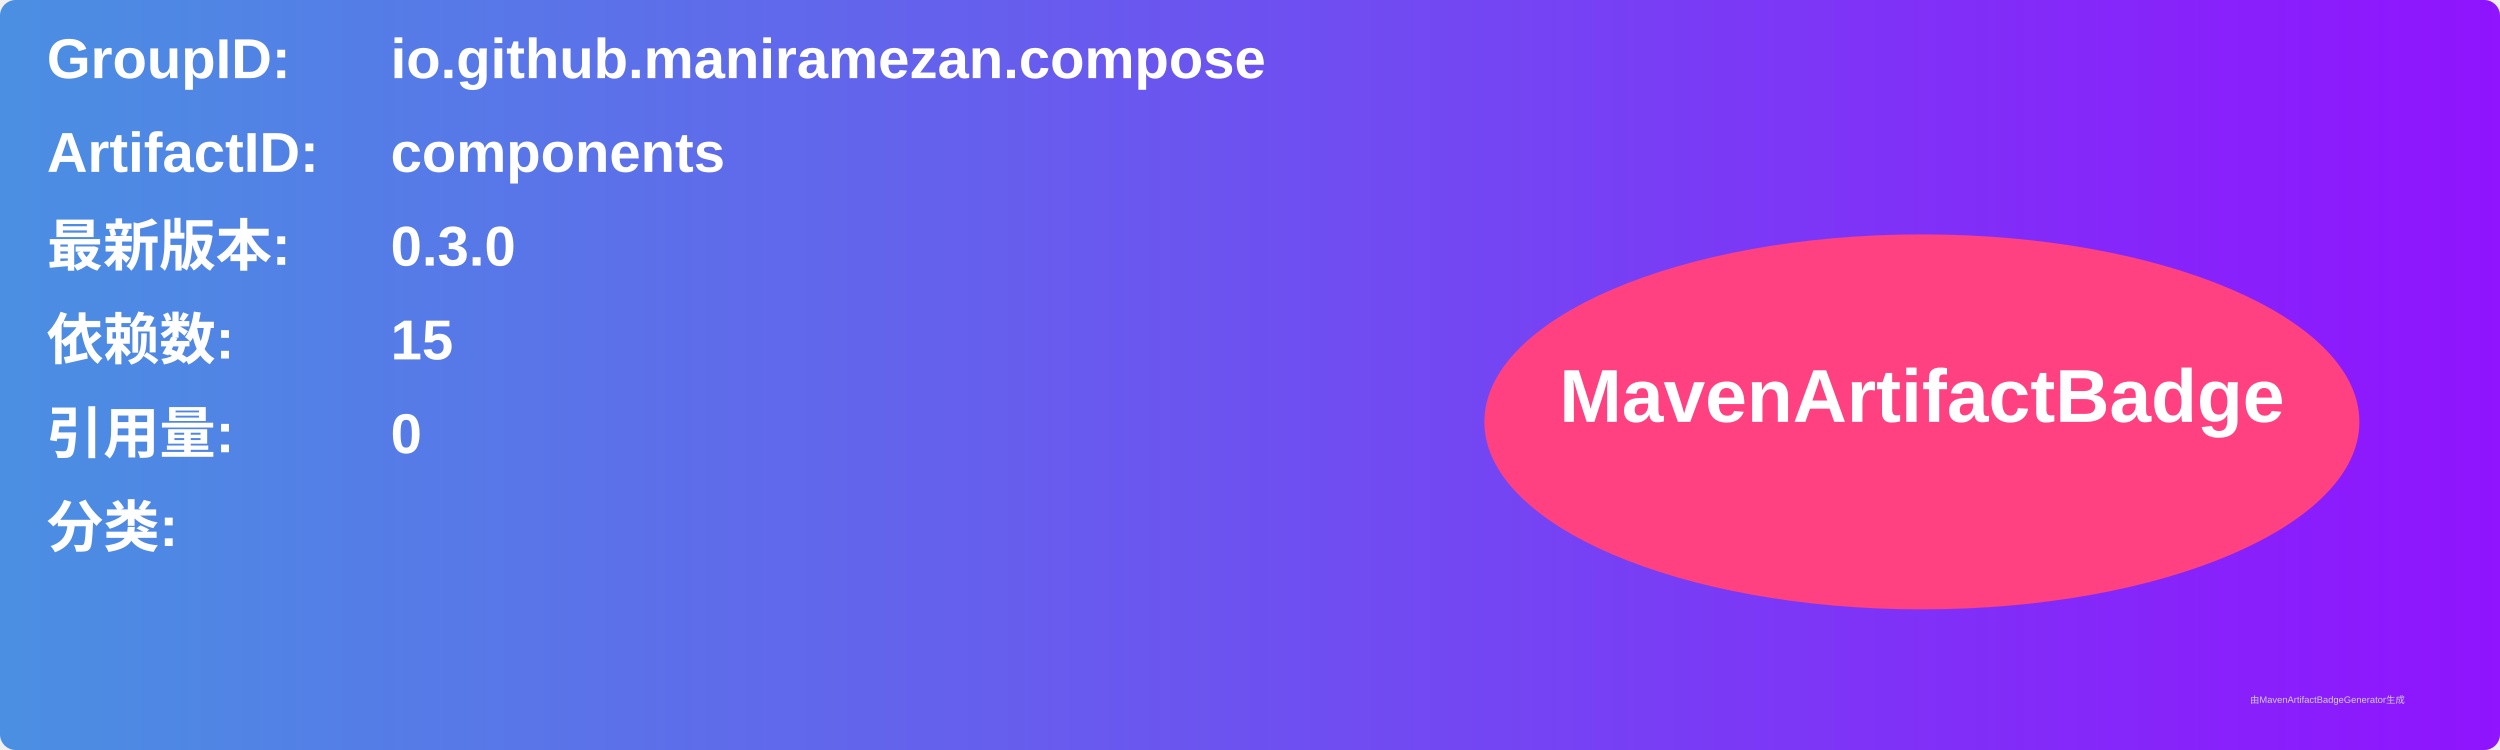
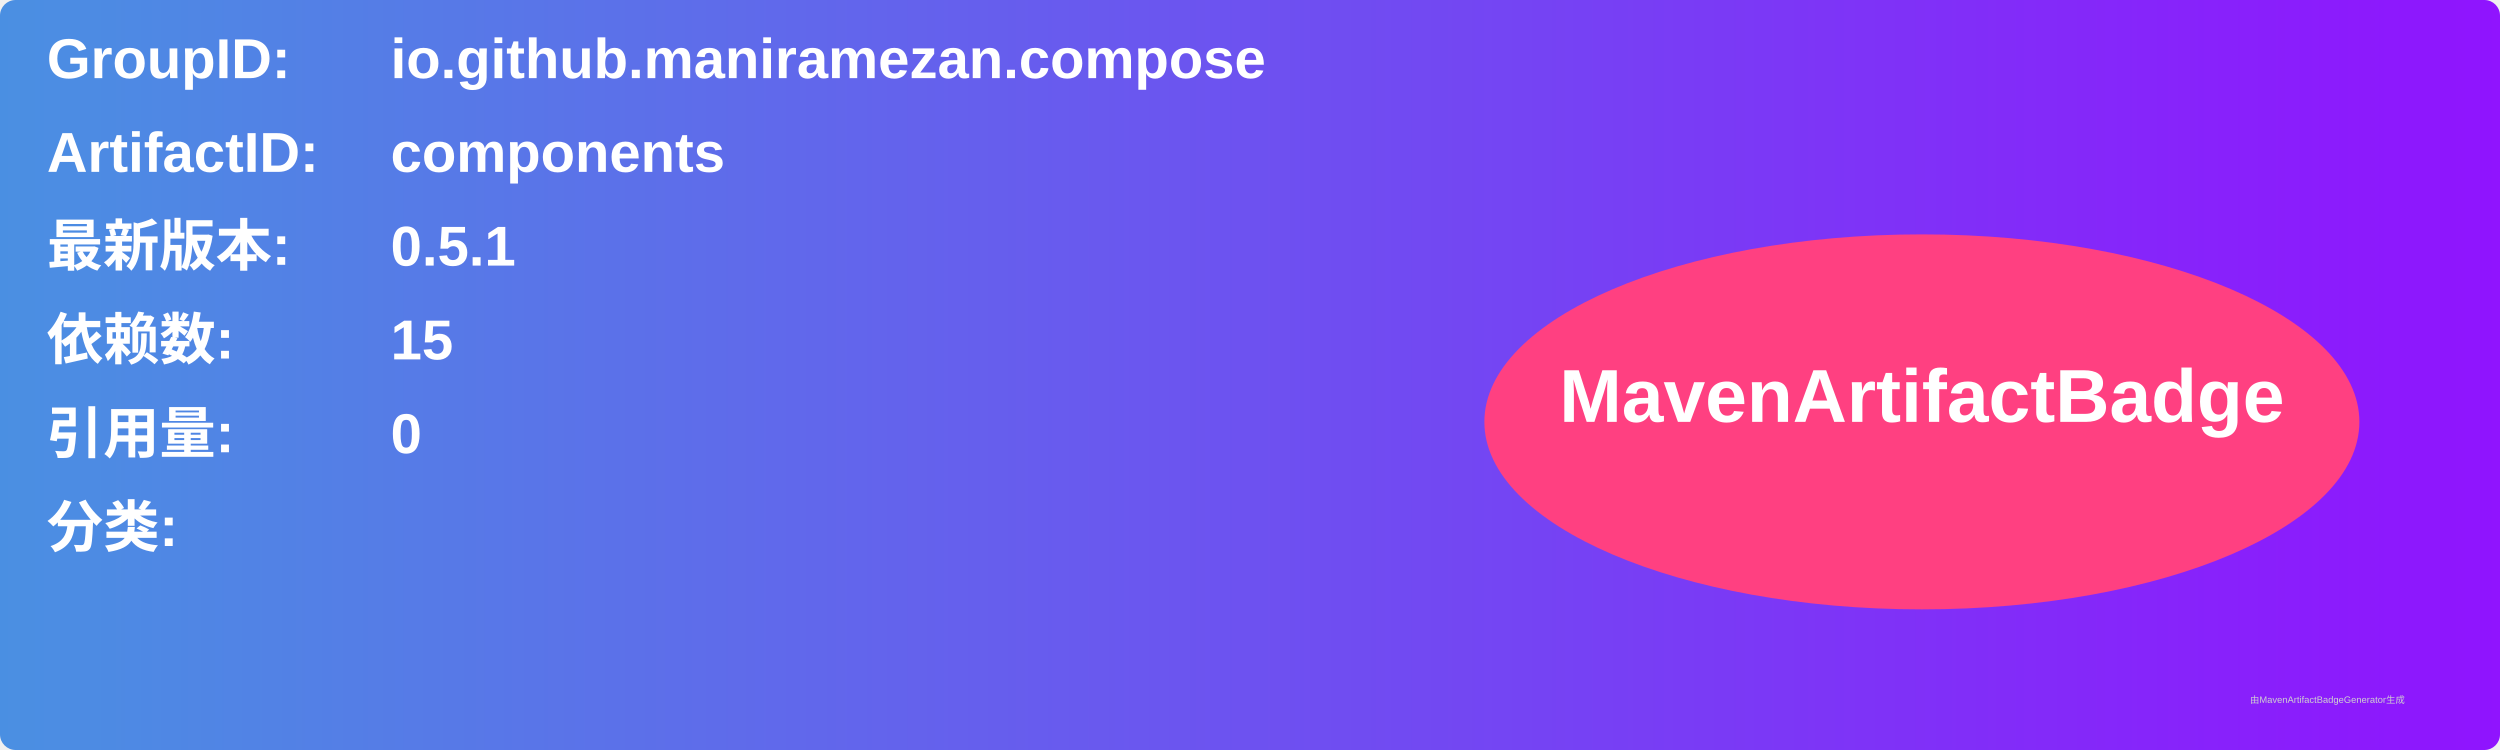
<svg xmlns="http://www.w3.org/2000/svg" width="800" height="240" viewBox="0 0 800 240">
  <linearGradient id="grad" x1="0%" y1="0%" x2="100%" y2="0%">
    <stop offset="0%" stop-color="#4a90e2" />
    <stop offset="100%" stop-color="#9013fe" />
  </linearGradient>
  <rect width="100%" height="100%" rx="5" ry="5" fill="url(#grad)" />
  <g transform="translate(15, 15)">
    <text x="0" y="10" font-family="Arial" font-size="18" fill="white" font-weight="bold" width="260">GroupID:</text>
    <text x="110" y="10" font-family="Arial" font-size="18" fill="white" font-weight="bold" width="460">io.github.maniramezan.compose</text>
    <text x="0" y="40" font-family="Arial" font-size="18" fill="white" font-weight="bold" width="260">ArtifactID:</text>
    <text x="110" y="40" font-family="Arial" font-size="18" fill="white" font-weight="bold" width="460">components</text>
    <text x="0" y="70" font-family="Arial" font-size="18" fill="white" font-weight="bold">最新版本:</text>
    <text x="110" y="70" font-family="Arial" font-size="18" fill="white" font-weight="bold">
-       <tspan font-weight="bold">0.3.0</tspan>
+       <tspan font-weight="bold">0.5.1</tspan>
    </text>
    <text x="0" y="100" font-family="Arial" font-size="18" fill="white" font-weight="bold">依赖数: </text>
    <text x="110" y="100" font-family="Arial" font-size="18" fill="white">
      <tspan font-weight="bold">15</tspan>
    </text>
    <text x="0" y="130" font-family="Arial" font-size="18" fill="white" font-weight="bold">引用量: </text>
    <text x="110" y="130" font-family="Arial" font-size="18" fill="white">
      <tspan font-weight="bold">0</tspan>
    </text>
    <text x="0" y="160" font-family="Arial" font-size="18" fill="white" font-weight="bold">分类:</text>
    <text x="10" y="190" font-family="Arial" font-size="10" fill="white">
      <tspan font-weight="bold" />
    </text>
    <ellipse cx="600" cy="120" rx="140" ry="60" fill="#ff4081" />
    <text x="600" y="120" text-anchor="middle" font-family="Arial" font-size="24" fill="white" font-weight="bold">MavenArtifactBadge</text>
  </g>
  <text x="720" y="225" font-family="Arial" font-size="3" fill="#d0d0d0">由MavenArtifactBadgeGenerator生成</text>
</svg>
